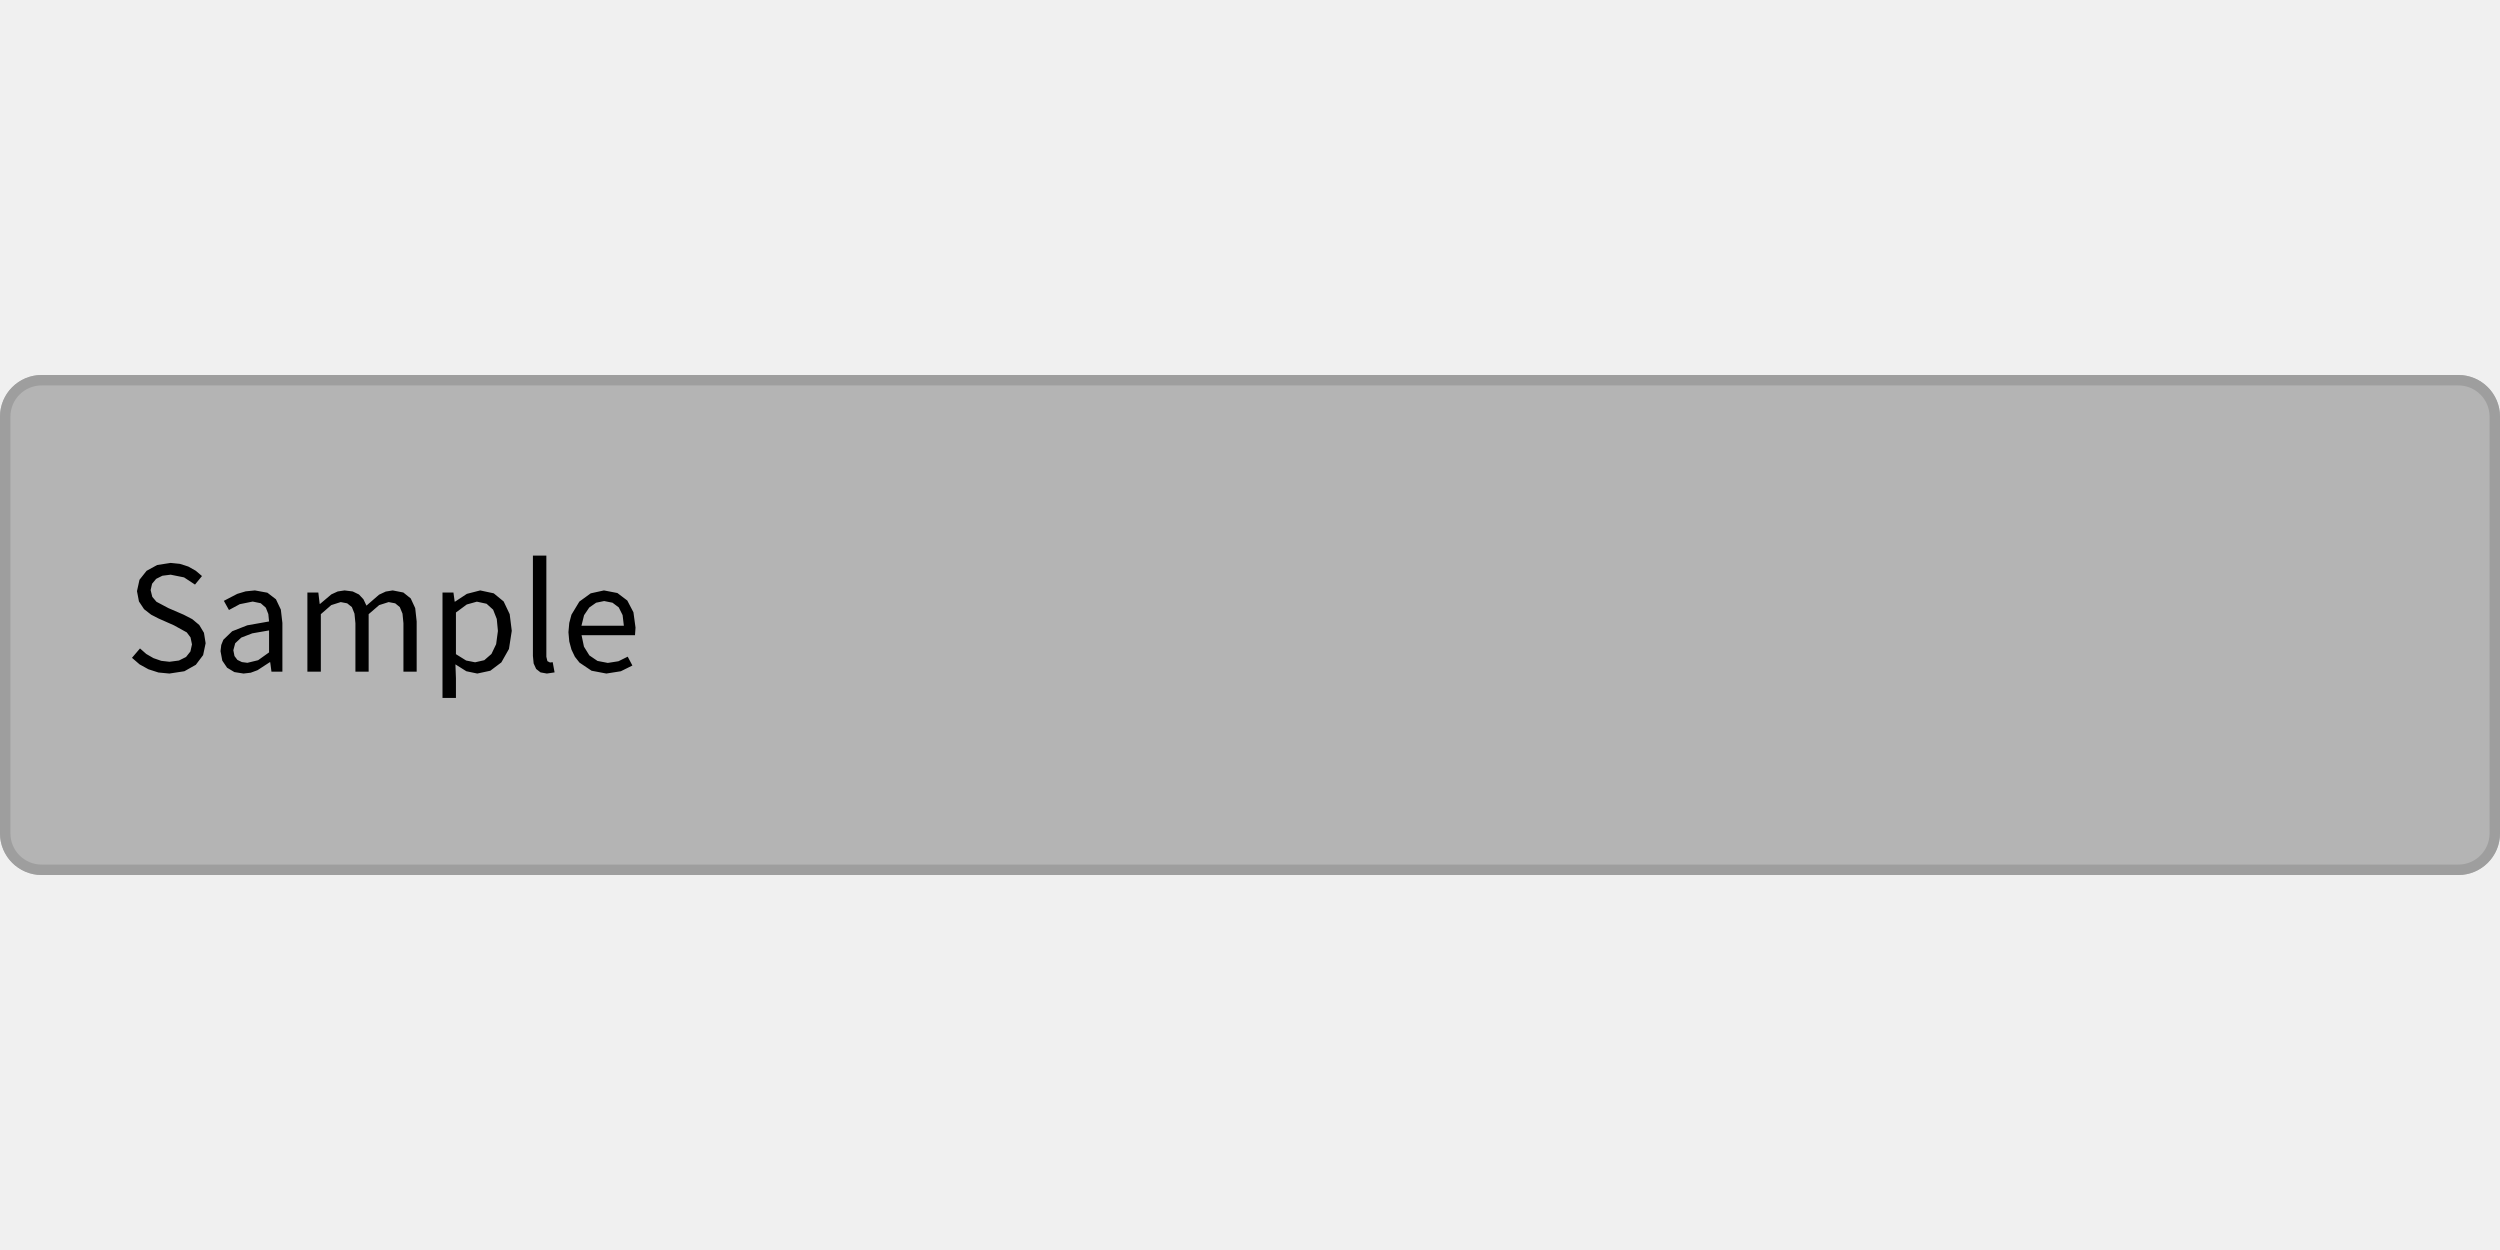
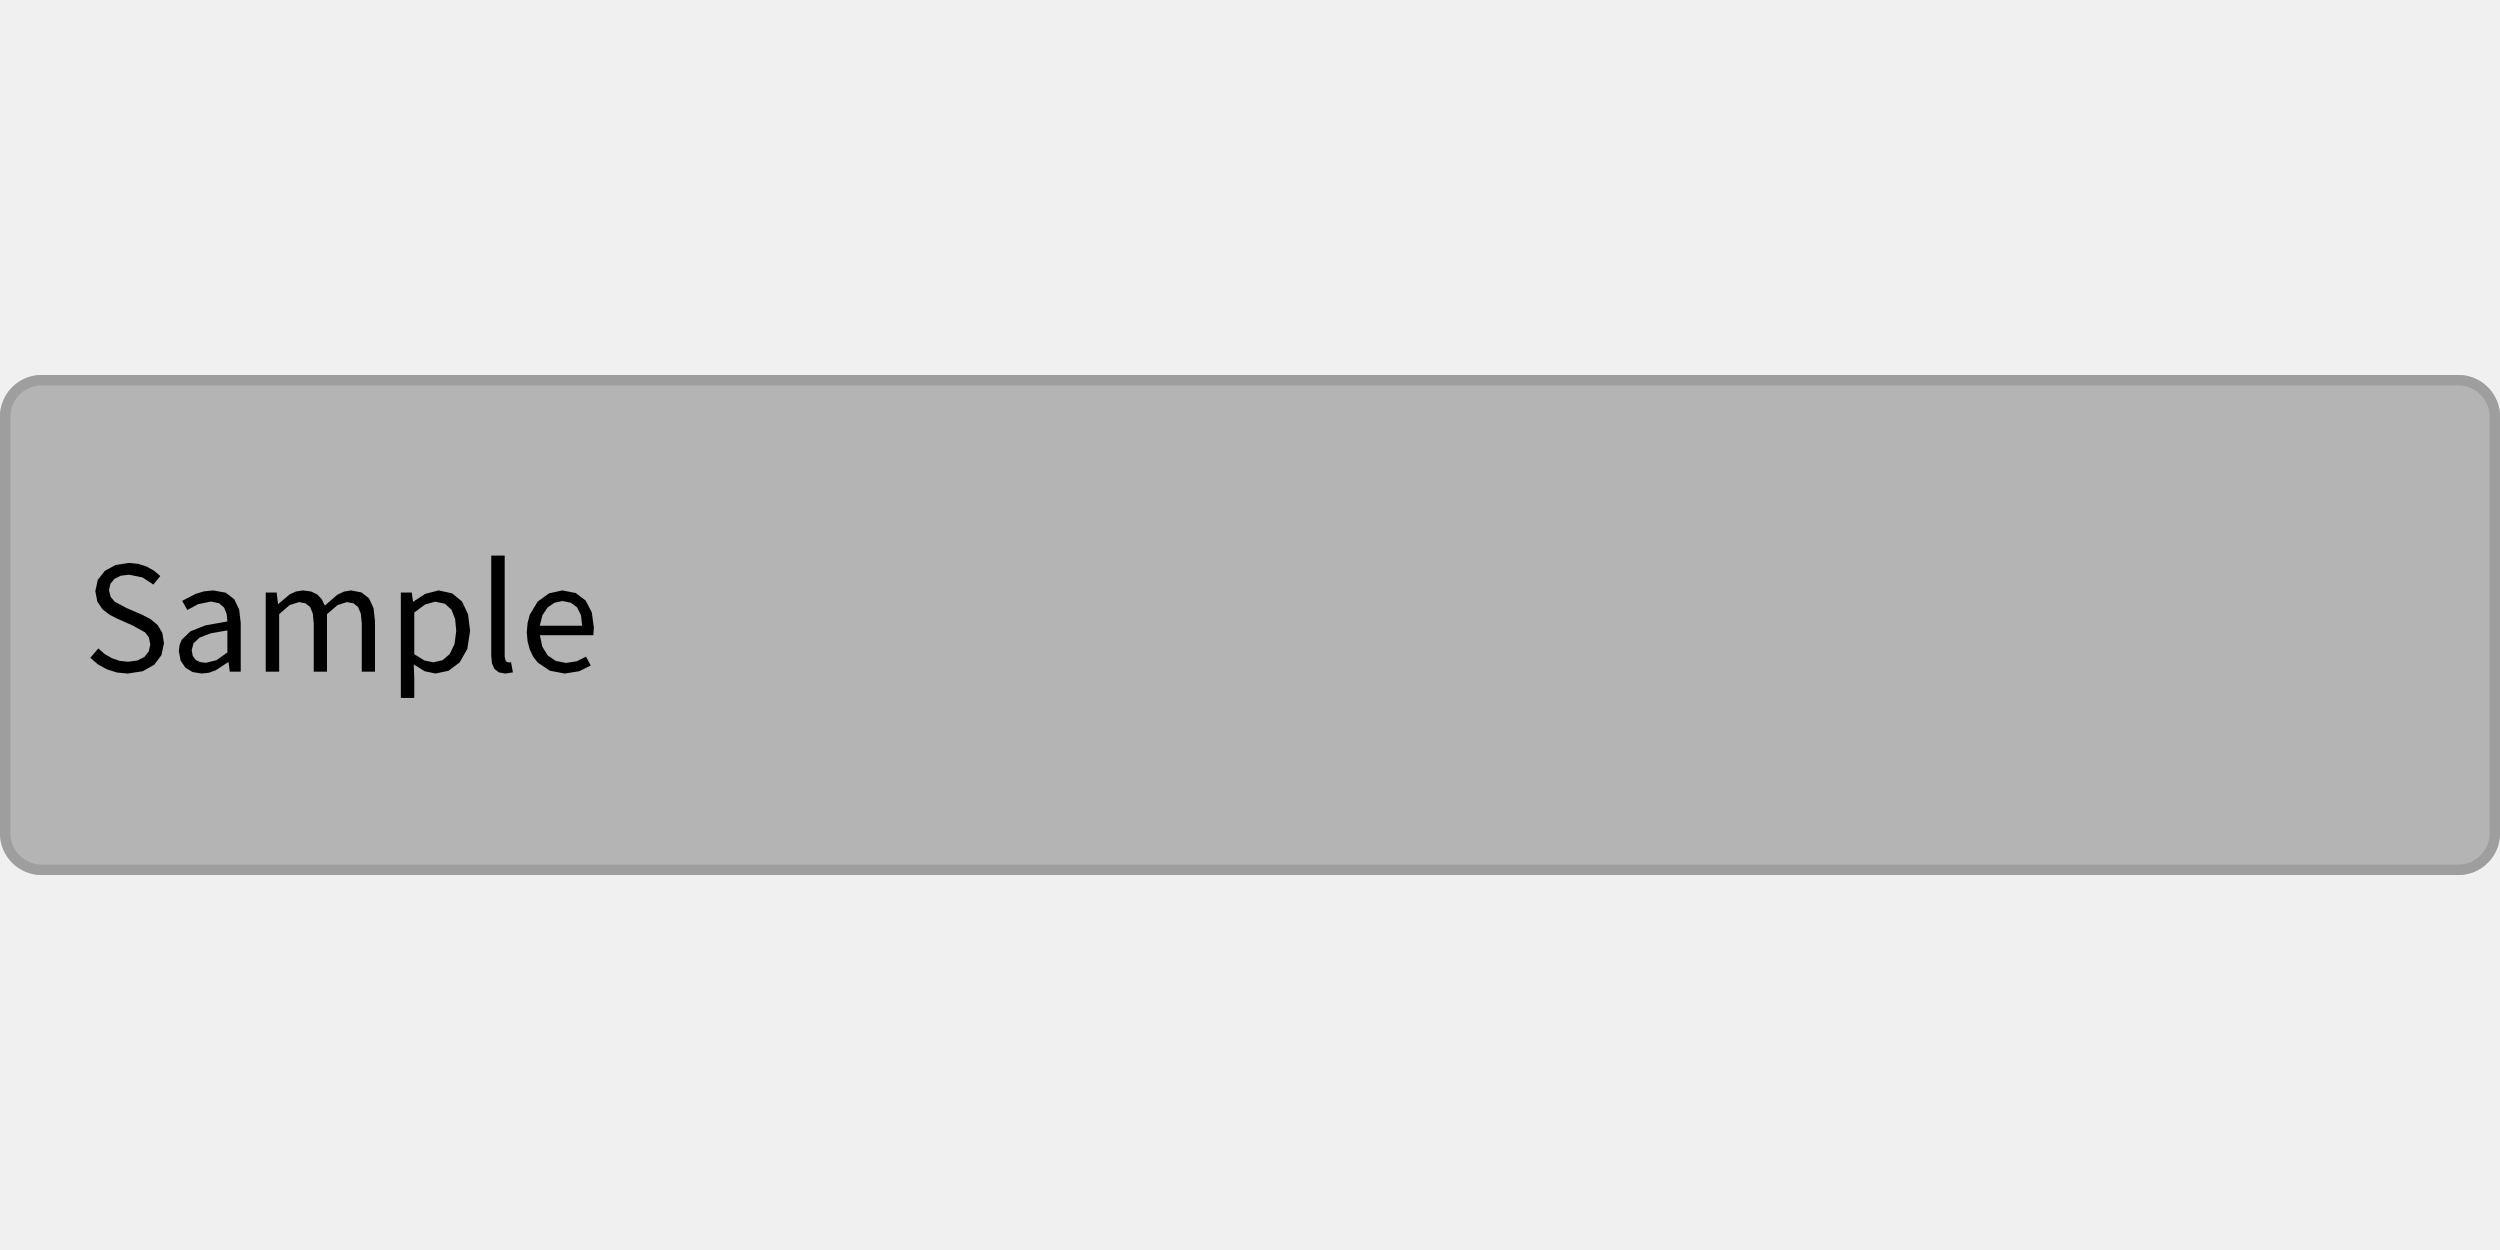
<svg xmlns="http://www.w3.org/2000/svg" width="240" height="120" viewBox="0 0 240 120">
  <rect x="0" y="0" width="240" height="120" fill="rgba(240,240,240,1.00)" />
  <rect x="0" y="36" width="240" height="48" rx="4" ry="4" fill="rgba(180,180,180,1.00)" />
  <rect x="0.5" y="36.5" width="239" height="47" rx="3.5" ry="3.5" fill="none" stroke="rgba(158,158,158,1.00)" stroke-width="1" />
-   <path d="M19.74 61.75L19.58 60.75L19.13 60.00L18.46 59.44L17.63 59.01L16.17 58.38L15.02 57.77L14.62 57.30L14.46 56.65L14.60 56.04L14.99 55.57L15.59 55.27L16.38 55.17L17.67 55.43L18.72 56.12L19.39 55.30L18.79 54.79L18.08 54.39L17.27 54.13L16.38 54.04L15.09 54.24L14.07 54.80L13.39 55.66L13.15 56.75L13.34 57.74L13.83 58.48L14.51 59.01L15.23 59.38L16.70 60.03L17.93 60.71L18.29 61.19L18.43 61.86L18.28 62.54L17.86 63.07L17.18 63.41L16.27 63.53L15.48 63.44L14.73 63.18L14.04 62.78L13.44 62.25L12.67 63.15L13.40 63.78L14.25 64.25L15.21 64.56L16.26 64.66L16.26 64.66L17.70 64.44L18.80 63.82L19.50 62.89ZM25.94 63.57L26.06 64.48L27.11 64.48L27.11 59.80L26.96 58.52L26.49 57.53L25.67 56.90L24.47 56.68L23.58 56.77L22.78 57.01L21.49 57.68L21.98 58.56L23.02 58.00L24.26 57.75L25.03 57.91L25.52 58.34L25.76 58.95L25.83 59.66L23.74 60.03L22.29 60.60L21.44 61.42L21.24 61.92L21.17 62.51L21.34 63.42L21.80 64.10L22.50 64.52L23.38 64.66L23.38 64.66L24.07 64.58L24.72 64.34L25.90 63.57ZM22.40 62.42L22.58 61.75L23.16 61.21L24.22 60.80L25.83 60.52L25.83 62.63L24.78 63.38L23.75 63.63L23.75 63.63L23.22 63.56L22.79 63.35L22.51 62.98ZM32.71 57.80L33.33 57.92L33.78 58.28L34.03 58.91L34.12 59.83L34.12 64.48L35.39 64.48L35.39 58.96L36.40 58.09L37.31 57.80L37.94 57.92L38.38 58.28L38.64 58.91L38.73 59.83L38.73 64.48L40.00 64.48L40.00 59.66L39.86 58.38L39.43 57.45L38.72 56.88L37.70 56.68L37.03 56.79L36.39 57.09L35.18 58.14L34.89 57.53L34.46 57.07L33.86 56.78L33.08 56.68L32.42 56.78L31.81 57.06L30.72 57.98L30.69 57.98L30.56 56.88L29.51 56.88L29.51 64.48L30.80 64.48L30.80 58.96L31.80 58.09ZM44.77 64.44L45.82 64.66L47.07 64.39L48.13 63.59L48.86 62.30L49.13 60.56L48.93 58.96L48.35 57.74L47.40 56.96L46.10 56.68L44.82 57.01L43.68 57.76L43.65 57.76L43.53 56.88L42.48 56.88L42.48 67.00L43.77 67.00L43.77 65.11L43.72 63.78ZM44.81 58.03L45.78 57.76L46.71 57.96L47.34 58.53L47.69 59.42L47.80 60.57L47.63 61.84L47.18 62.78L46.49 63.38L45.61 63.58L45.61 63.58L44.75 63.41L43.77 62.80L43.77 58.80ZM52.55 63.47L52.45 63.05L52.45 53.34L51.16 53.34L51.16 62.97L51.23 63.69L51.47 64.22L51.89 64.55L52.50 64.66L52.50 64.66L53.24 64.55L53.06 63.57L52.80 63.60ZM59.37 63.48L58.35 63.64L57.36 63.45L56.58 62.92L56.06 62.08L55.83 60.98L60.96 60.98L61.01 60.25L60.81 58.78L60.22 57.65L59.27 56.93L57.98 56.68L56.71 56.96L55.62 57.75L54.86 59.01L54.65 59.80L54.57 60.69L54.65 61.58L54.86 62.36L55.19 63.05L55.63 63.61L56.79 64.39L58.21 64.66L58.21 64.66L59.60 64.44L60.71 63.89L60.26 63.04ZM58.00 57.70L58.80 57.86L59.40 58.31L59.77 59.05L59.89 60.07L55.82 60.07L56.07 59.06L56.57 58.32L57.23 57.86Z" fill="rgba(0,0,0,1.00)" fill-rule="nonzero" data-text="1" />
+   <path d="M15.74 61.75L15.58 60.75L15.13 60.00L14.46 59.44L13.63 59.01L12.17 58.38L11.02 57.77L10.62 57.30L10.46 56.65L10.60 56.04L10.99 55.57L11.59 55.27L12.38 55.17L13.67 55.43L14.72 56.12L15.39 55.30L14.79 54.79L14.08 54.39L13.27 54.13L12.38 54.04L11.09 54.24L10.07 54.80L9.39 55.66L9.15 56.75L9.34 57.74L9.83 58.48L10.51 59.01L11.23 59.38L12.70 60.03L13.93 60.71L14.29 61.19L14.43 61.86L14.28 62.54L13.86 63.07L13.18 63.41L12.27 63.53L11.48 63.44L10.73 63.18L10.04 62.78L9.44 62.25L8.67 63.15L9.40 63.78L10.25 64.25L11.21 64.56L12.26 64.66L12.26 64.66L13.70 64.44L14.80 63.82L15.50 62.89ZM21.94 63.57L22.06 64.48L23.11 64.48L23.11 59.80L22.96 58.52L22.49 57.53L21.67 56.90L20.47 56.68L19.58 56.77L18.78 57.01L17.49 57.68L17.98 58.56L19.02 58.00L20.26 57.75L21.03 57.91L21.52 58.34L21.76 58.95L21.83 59.66L19.74 60.03L18.29 60.60L17.44 61.42L17.24 61.92L17.17 62.51L17.34 63.42L17.80 64.10L18.50 64.52L19.38 64.66L19.38 64.66L20.07 64.58L20.72 64.34L21.90 63.57ZM18.40 62.42L18.58 61.75L19.16 61.21L20.22 60.80L21.83 60.52L21.83 62.63L20.78 63.38L19.75 63.63L19.75 63.63L19.22 63.56L18.79 63.35L18.51 62.98ZM28.71 57.80L29.33 57.92L29.78 58.28L30.03 58.91L30.12 59.83L30.12 64.48L31.39 64.48L31.39 58.96L32.40 58.09L33.31 57.80L33.94 57.92L34.38 58.28L34.64 58.91L34.73 59.83L34.73 64.48L36.00 64.48L36.00 59.66L35.86 58.38L35.43 57.45L34.72 56.88L33.70 56.68L33.03 56.79L32.39 57.09L31.18 58.14L30.89 57.53L30.46 57.07L29.86 56.78L29.08 56.68L28.42 56.78L27.81 57.06L26.72 57.98L26.69 57.98L26.56 56.88L25.51 56.88L25.51 64.48L26.80 64.48L26.80 58.96L27.80 58.09ZM40.77 64.44L41.82 64.66L43.07 64.39L44.13 63.59L44.86 62.30L45.13 60.56L44.93 58.96L44.35 57.74L43.40 56.96L42.10 56.68L40.82 57.01L39.68 57.76L39.65 57.76L39.53 56.88L38.48 56.88L38.48 67.00L39.77 67.00L39.77 65.11L39.72 63.78ZM40.81 58.03L41.78 57.76L42.71 57.96L43.34 58.53L43.69 59.42L43.80 60.57L43.63 61.84L43.18 62.78L42.49 63.38L41.61 63.58L41.61 63.58L40.75 63.41L39.77 62.80L39.77 58.80ZM48.55 63.47L48.45 63.05L48.45 53.34L47.16 53.34L47.16 62.97L47.23 63.69L47.47 64.22L47.89 64.55L48.50 64.66L48.50 64.66L49.24 64.55L49.06 63.57L48.80 63.60ZM55.37 63.48L54.35 63.64L53.36 63.45L52.58 62.92L52.06 62.08L51.83 60.98L56.96 60.98L57.01 60.25L56.81 58.78L56.22 57.65L55.27 56.93L53.98 56.68L52.71 56.96L51.62 57.75L50.86 59.01L50.65 59.80L50.57 60.69L50.65 61.58L50.86 62.36L51.19 63.05L51.63 63.61L52.79 64.39L54.21 64.66L54.21 64.66L55.60 64.44L56.71 63.89L56.26 63.04ZM54.00 57.70L54.80 57.86L55.40 58.31L55.77 59.05L55.89 60.07L51.82 60.07L52.07 59.06L52.57 58.32L53.23 57.86Z" fill="rgba(0,0,0,1.00)" fill-rule="nonzero" data-text="1" />
</svg>
